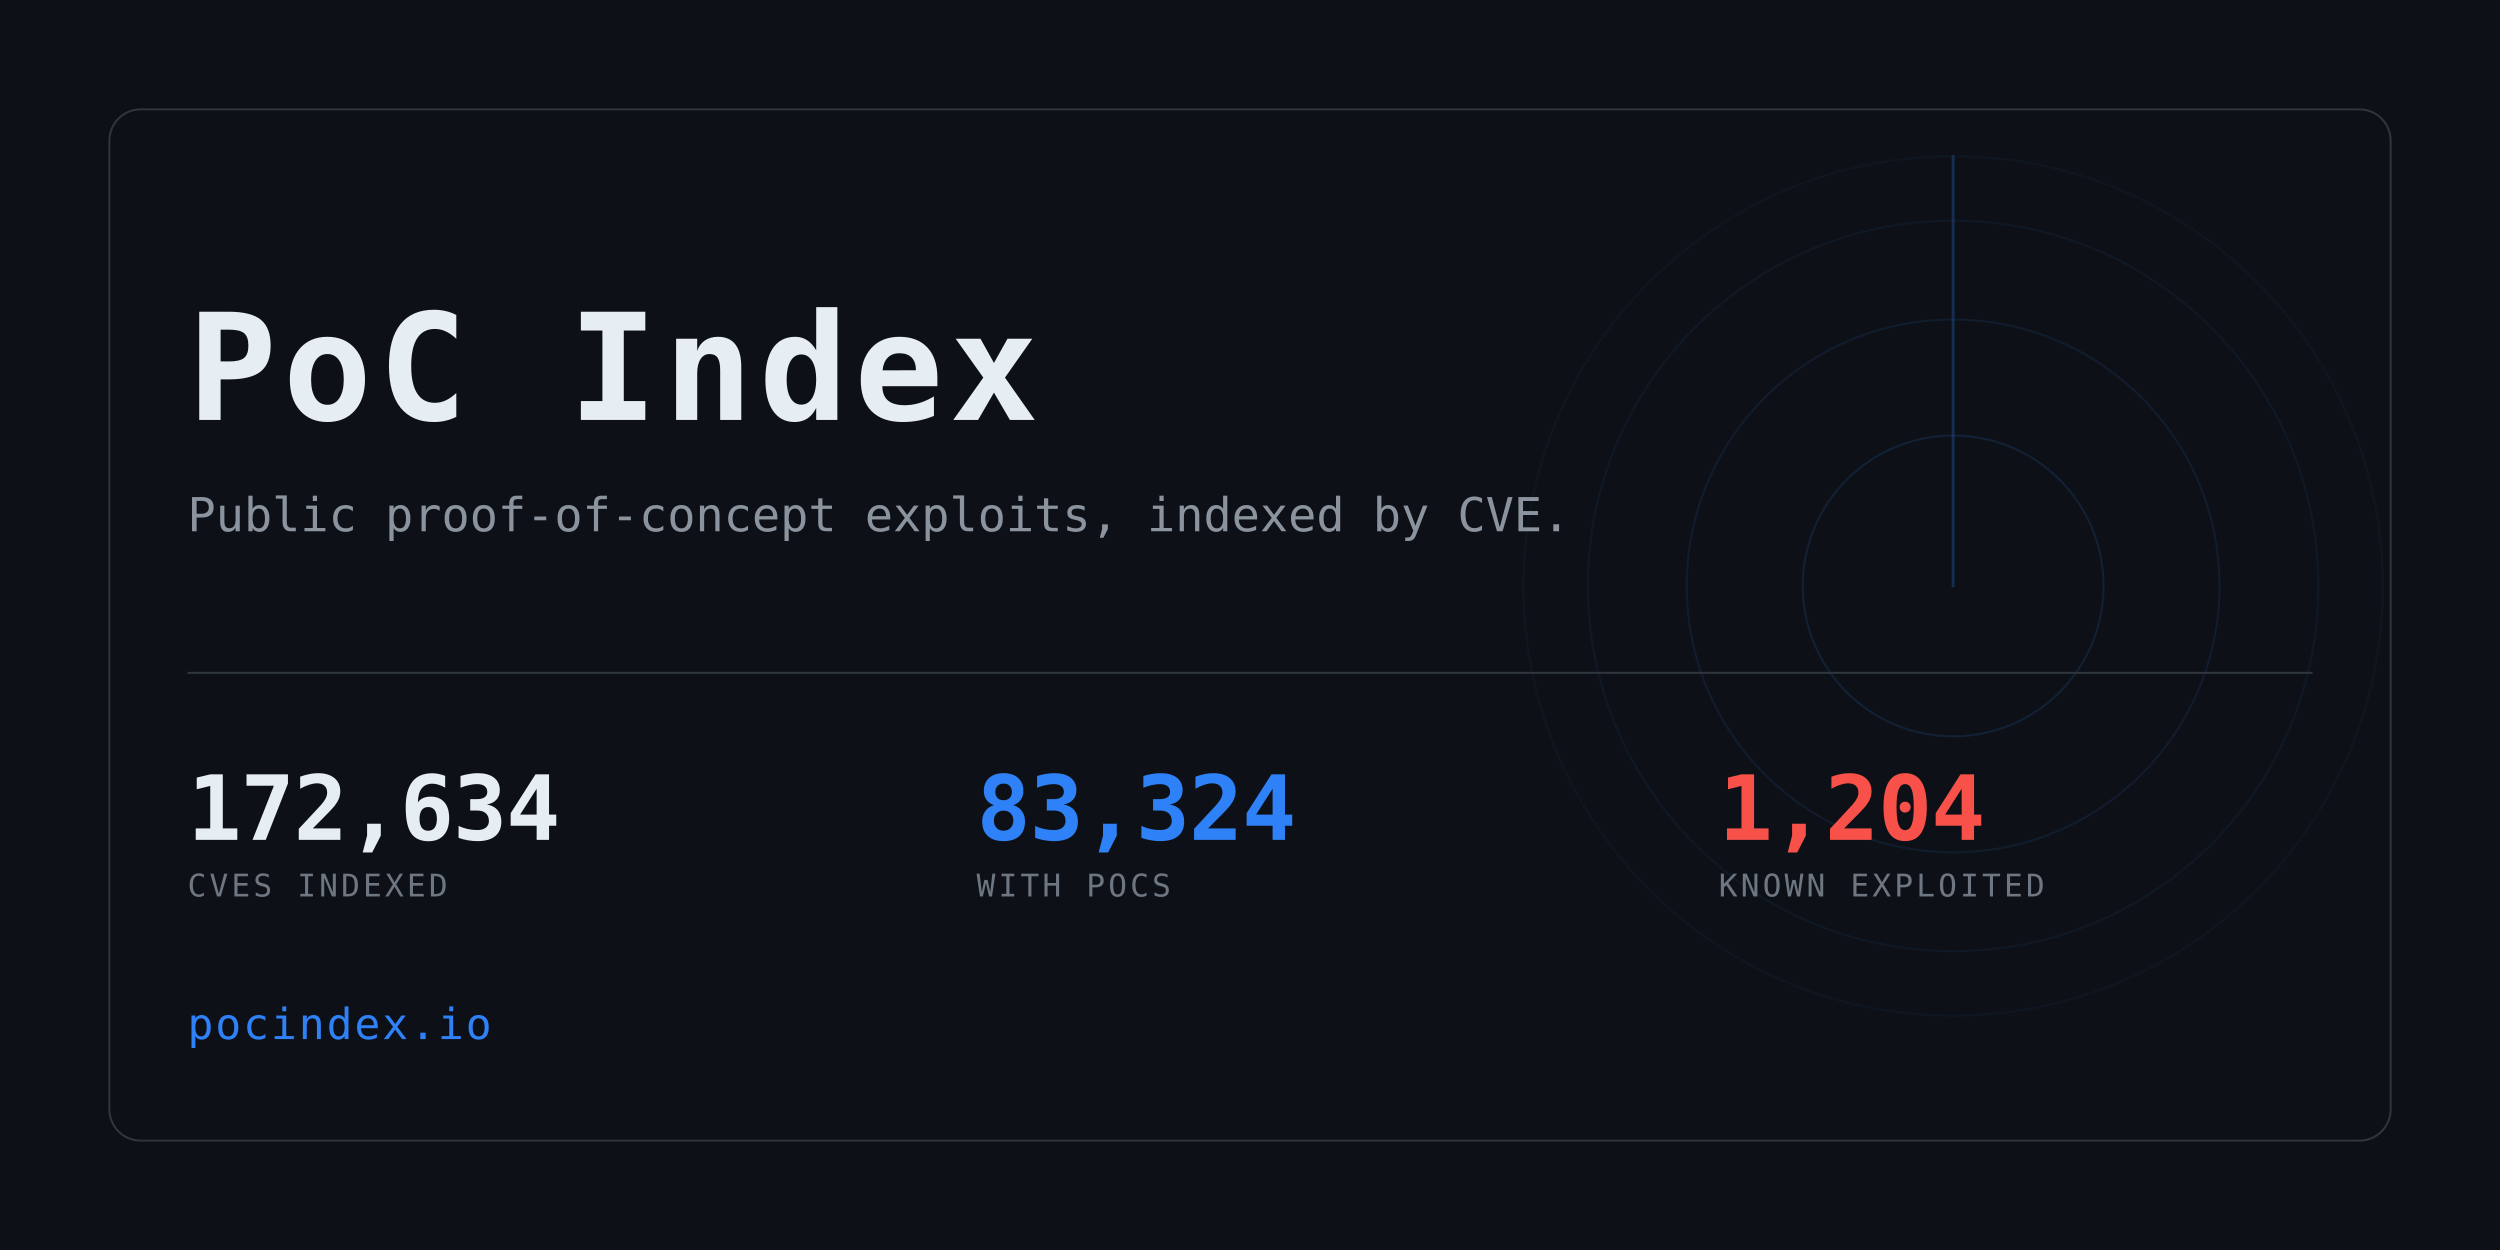
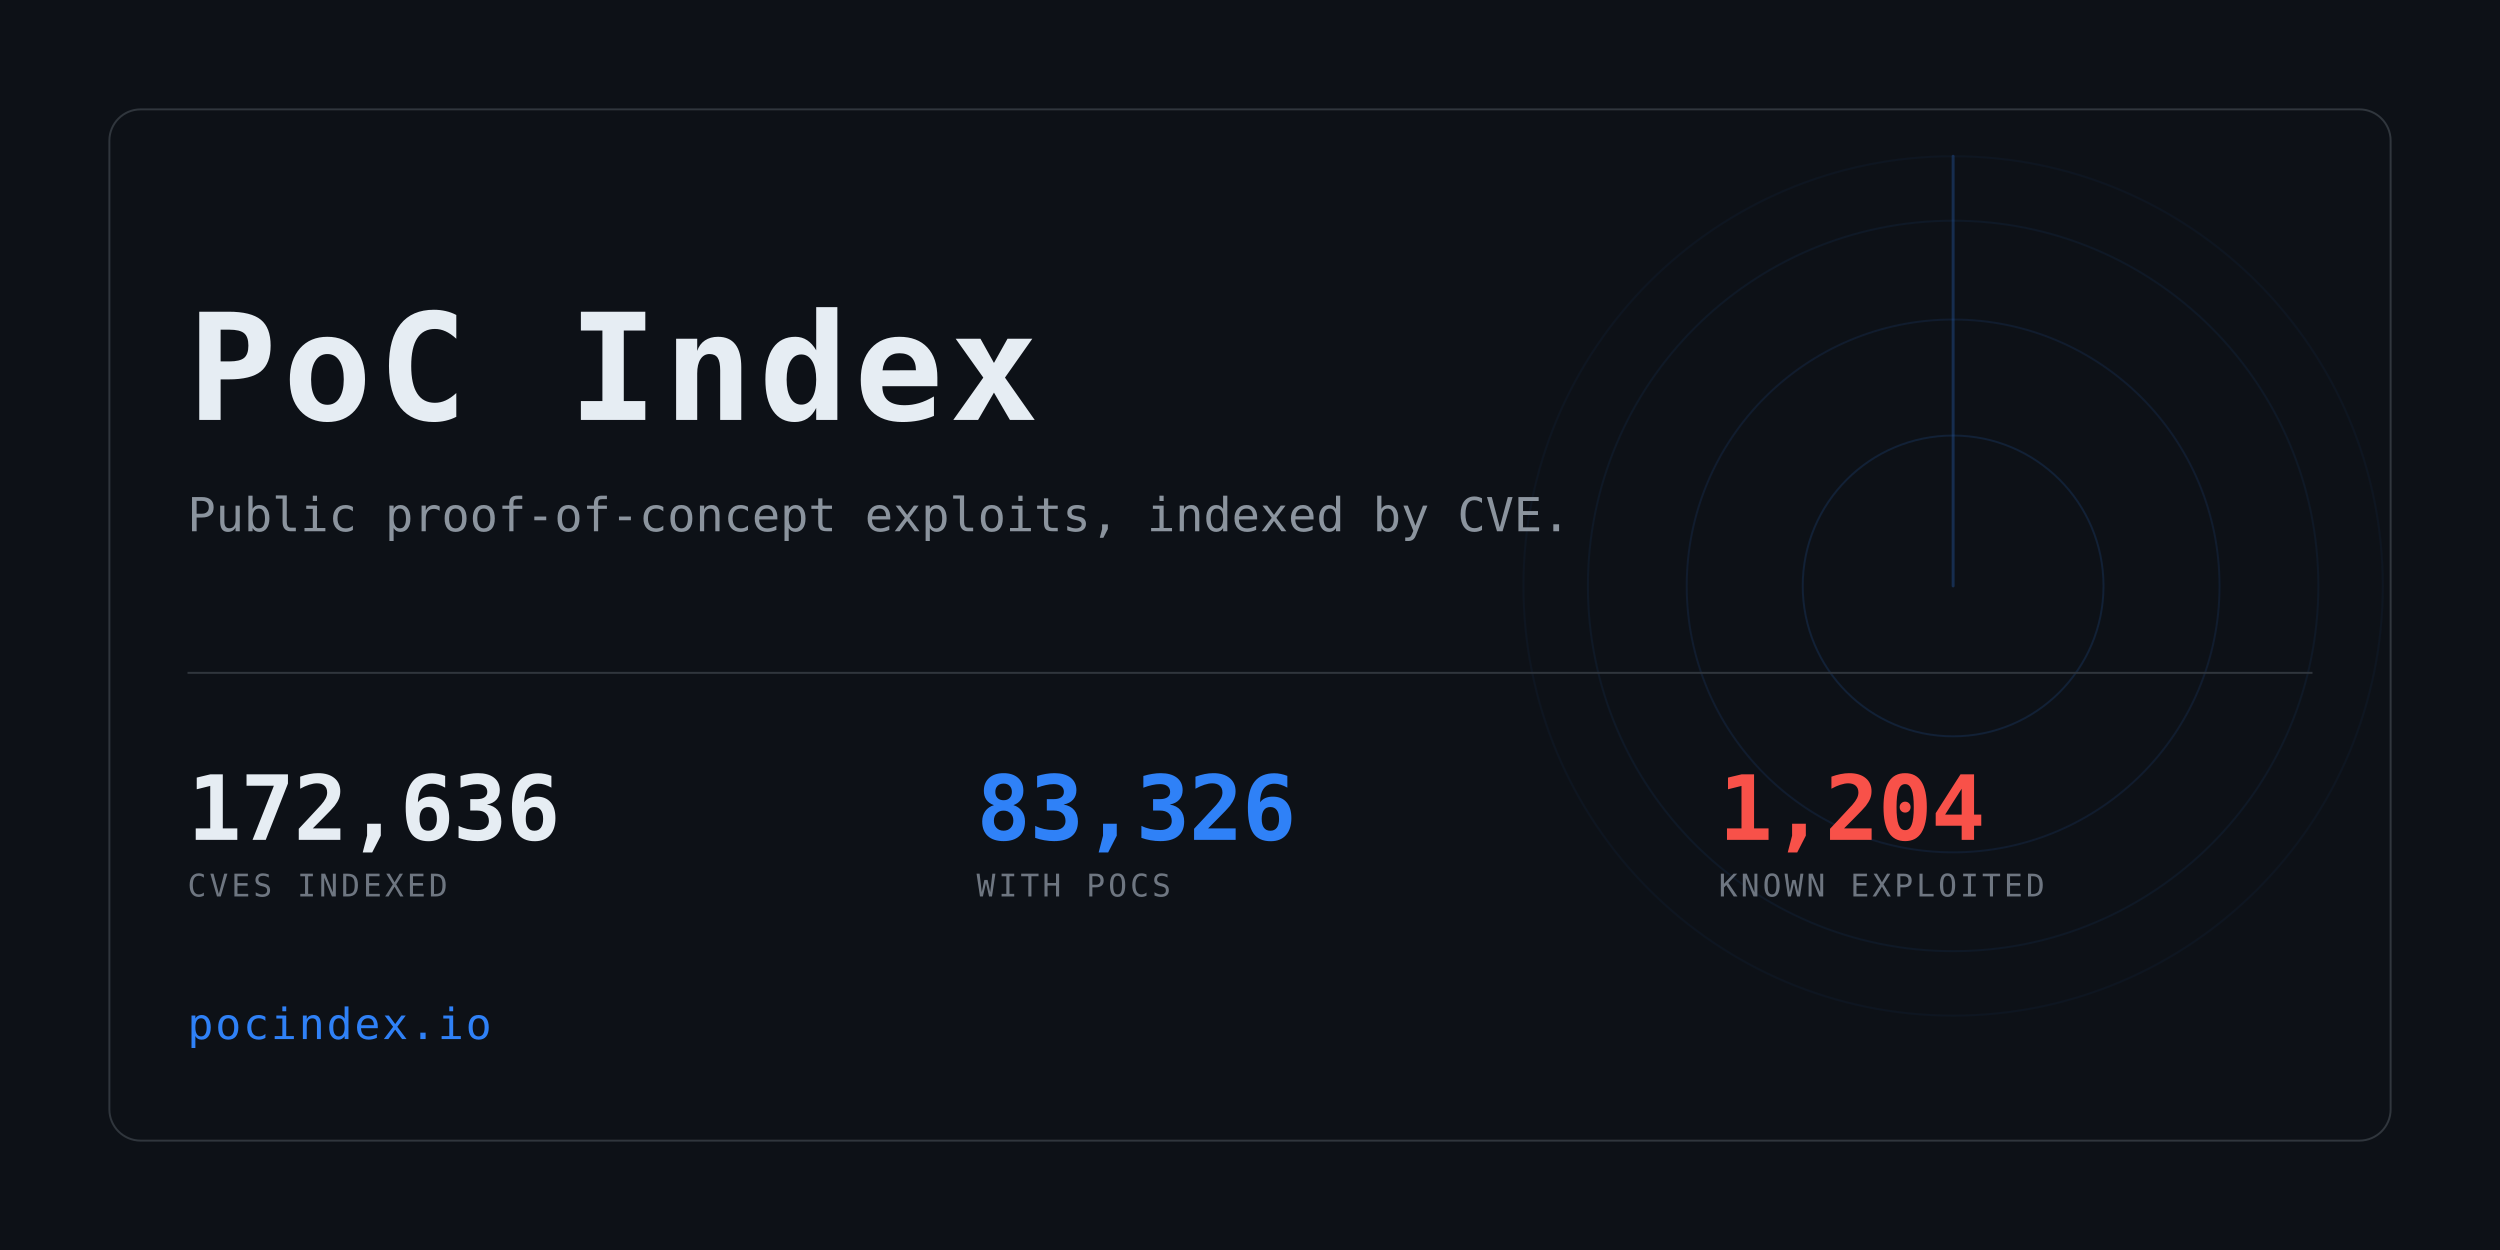
<svg xmlns="http://www.w3.org/2000/svg" width="1280" height="640" viewBox="0 0 1280 640" role="img" aria-label="PoC Index">
  <clipPath id="card">
    <rect x="56" y="56" width="1168" height="528" rx="16" />
  </clipPath>
  <rect width="1280" height="640" fill="#0d1117" />
  <g clip-path="url(#card)" opacity="0.6">
    <g>
      <circle cx="1000" cy="300" r="77.0" fill="none" stroke="#2f81f7" stroke-width="1" opacity="0.234" />
      <circle cx="1000" cy="300" r="136.4" fill="none" stroke="#2f81f7" stroke-width="1" opacity="0.169" />
      <circle cx="1000" cy="300" r="187.0" fill="none" stroke="#2f81f7" stroke-width="1" opacity="0.117" />
      <circle cx="1000" cy="300" r="220.0" fill="none" stroke="#2f81f7" stroke-width="1" opacity="0.078" />
      <line x1="1000" y1="300" x2="1000" y2="80.0" stroke="#2f81f7" stroke-width="1.5" stroke-linecap="round" opacity="0.416">
        <animateTransform attributeName="transform" type="rotate" from="0 1000 300" to="360 1000 300" dur="8s" repeatCount="indefinite" />
      </line>
    </g>
  </g>
  <rect x="56" y="56" width="1168" height="528" rx="16" fill="none" stroke="#30363d" />
  <text x="96" y="215" font-family="ui-monospace,SFMono-Regular,Menlo,Consolas,monospace" font-size="76" font-weight="700" fill="#e6edf3" letter-spacing="3">PoC Index</text>
  <text x="96" y="272" font-family="ui-monospace,SFMono-Regular,Menlo,Consolas,monospace" font-size="24" fill="#8b949e">
    Public proof-of-concept exploits, indexed by CVE.</text>
  <rect x="96" y="344" width="1088" height="1" fill="#30363d" />
-   <text x="96" y="430" font-family="ui-monospace,SFMono-Regular,Menlo,Consolas,monospace" font-size="46" font-weight="700" fill="#e6edf3" letter-spacing="-0.5">172,634</text>
+   <text x="96" y="430" font-family="ui-monospace,SFMono-Regular,Menlo,Consolas,monospace" font-size="46" font-weight="700" fill="#e6edf3" letter-spacing="-0.5">172,636</text>
  <text x="96" y="459" font-family="ui-monospace,SFMono-Regular,Menlo,Consolas,monospace" font-size="16" fill="#6e7681" letter-spacing="1.6">CVES INDEXED</text>
-   <text x="500" y="430" font-family="ui-monospace,SFMono-Regular,Menlo,Consolas,monospace" font-size="46" font-weight="700" fill="#2f81f7" letter-spacing="-0.5">83,324</text>
+   <text x="500" y="430" font-family="ui-monospace,SFMono-Regular,Menlo,Consolas,monospace" font-size="46" font-weight="700" fill="#2f81f7" letter-spacing="-0.5">83,326</text>
  <text x="500" y="459" font-family="ui-monospace,SFMono-Regular,Menlo,Consolas,monospace" font-size="16" fill="#6e7681" letter-spacing="1.6">WITH POCS</text>
  <text x="880" y="430" font-family="ui-monospace,SFMono-Regular,Menlo,Consolas,monospace" font-size="46" font-weight="700" fill="#f85149" letter-spacing="-0.5">1,204</text>
  <text x="880" y="459" font-family="ui-monospace,SFMono-Regular,Menlo,Consolas,monospace" font-size="16" fill="#6e7681" letter-spacing="1.6">KNOWN EXPLOITED</text>
  <text x="96" y="532" font-family="ui-monospace,SFMono-Regular,Menlo,Consolas,monospace" font-size="22" fill="#2f81f7" letter-spacing="1">pocindex.io</text>
</svg>
